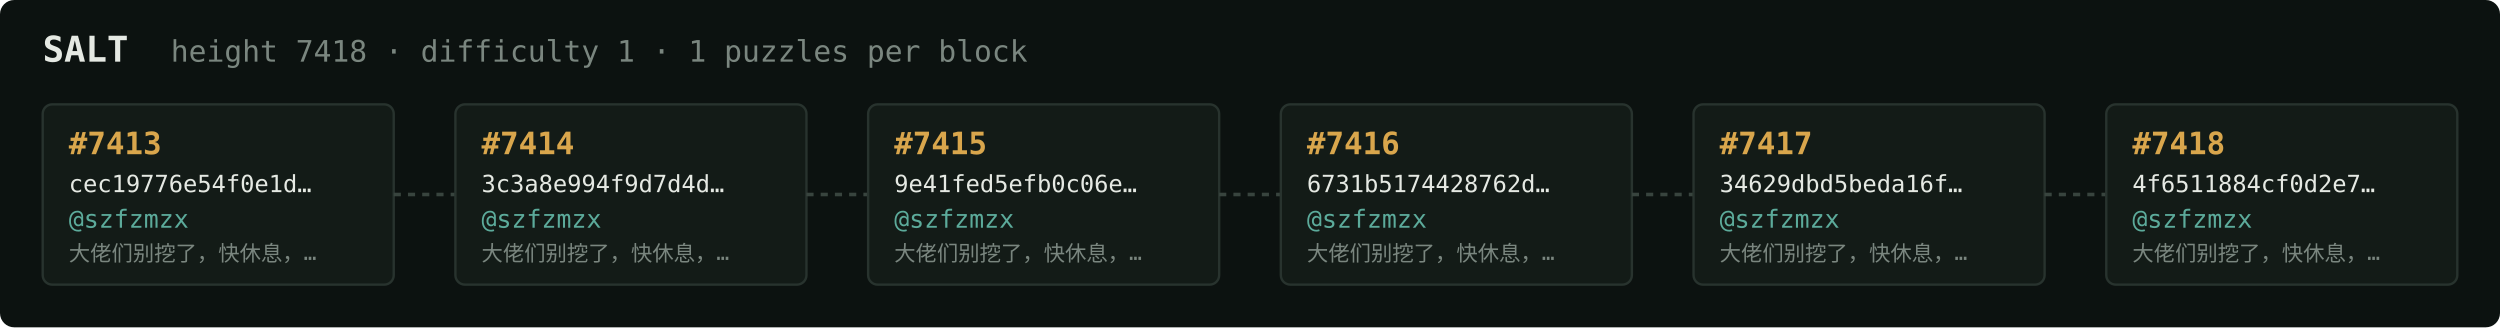
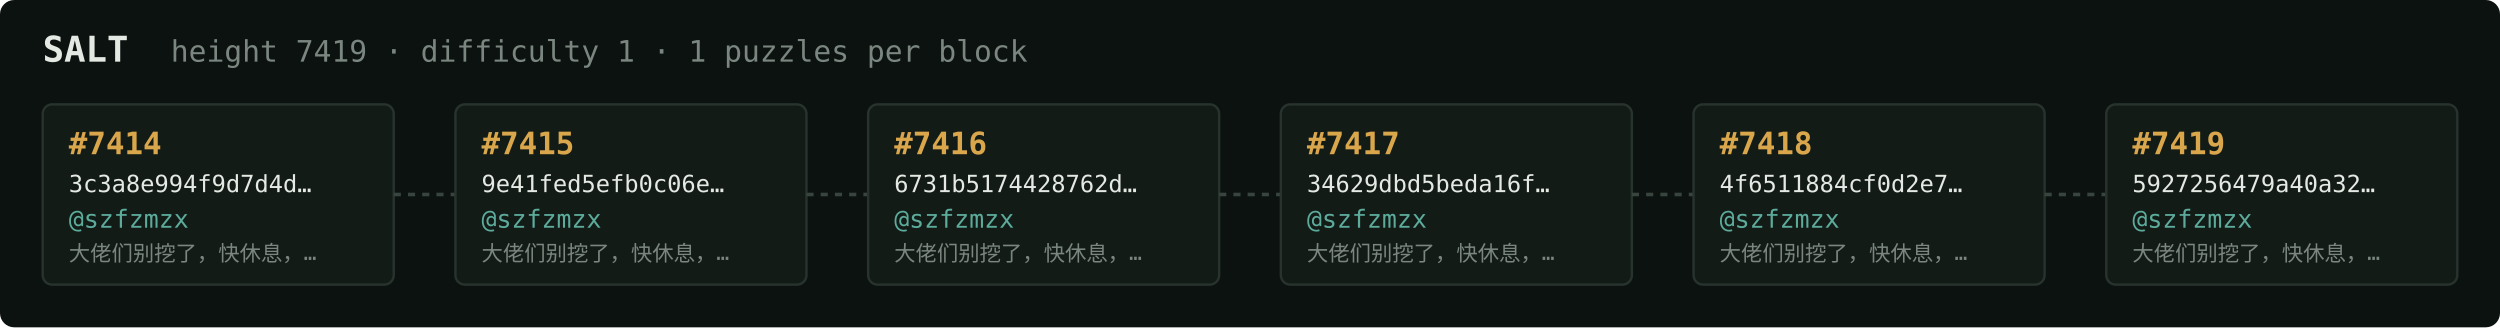
<svg xmlns="http://www.w3.org/2000/svg" width="1054" height="138" viewBox="0 0 1054 138" font-family="ui-monospace,SFMono-Regular,Menlo,monospace">
  <rect fill="#0c1210" width="1054" height="138" rx="6" />
  <text x="18" y="26" fill="#e5e9e3" font-size="15" font-weight="700">SALT</text>
-   <text x="72" y="26" fill="#7a867f" font-size="12.5">height 7418 · difficulty 1 · 1 puzzles per block</text>
+   <text x="72" y="26" fill="#7a867f" font-size="12.5">height 7419 · difficulty 1 · 1 puzzles per block</text>
  <rect x="18" y="44" width="148" height="76" rx="4" fill="#131b17" stroke="#28332e" stroke-width="1" />
-   <text x="29" y="65" fill="#d9a64c" font-size="13" font-weight="700">#7413</text>
-   <text x="29" y="81" fill="#e5e9e3" font-size="10">cec19776e54f0e1d…</text>
+   <text x="29" y="65" fill="#d9a64c" font-size="13" font-weight="700">#7414</text>
+   <text x="29" y="81" fill="#e5e9e3" font-size="10">3c3a8e994f9d7d4d…</text>
  <text x="29" y="96" fill="#5cab9b" font-size="10.5">@szfzmzx</text>
  <text x="29" y="110" fill="#7a867f" font-size="9">大佬们别挖了，快休息，…</text>
  <line x1="166" y1="82.0" x2="192" y2="82.0" stroke="#38443e" stroke-width="1.5" stroke-dasharray="3 3" />
  <rect x="192" y="44" width="148" height="76" rx="4" fill="#131b17" stroke="#28332e" stroke-width="1" />
-   <text x="203" y="65" fill="#d9a64c" font-size="13" font-weight="700">#7414</text>
-   <text x="203" y="81" fill="#e5e9e3" font-size="10">3c3a8e994f9d7d4d…</text>
+   <text x="203" y="65" fill="#d9a64c" font-size="13" font-weight="700">#7415</text>
+   <text x="203" y="81" fill="#e5e9e3" font-size="10">9e41fed5efb0c06e…</text>
  <text x="203" y="96" fill="#5cab9b" font-size="10.5">@szfzmzx</text>
  <text x="203" y="110" fill="#7a867f" font-size="9">大佬们别挖了，快休息，…</text>
  <line x1="340" y1="82.0" x2="366" y2="82.0" stroke="#38443e" stroke-width="1.5" stroke-dasharray="3 3" />
  <rect x="366" y="44" width="148" height="76" rx="4" fill="#131b17" stroke="#28332e" stroke-width="1" />
-   <text x="377" y="65" fill="#d9a64c" font-size="13" font-weight="700">#7415</text>
-   <text x="377" y="81" fill="#e5e9e3" font-size="10">9e41fed5efb0c06e…</text>
+   <text x="377" y="65" fill="#d9a64c" font-size="13" font-weight="700">#7416</text>
+   <text x="377" y="81" fill="#e5e9e3" font-size="10">6731b5174428762d…</text>
  <text x="377" y="96" fill="#5cab9b" font-size="10.5">@szfzmzx</text>
  <text x="377" y="110" fill="#7a867f" font-size="9">大佬们别挖了，快休息，…</text>
  <line x1="514" y1="82.0" x2="540" y2="82.0" stroke="#38443e" stroke-width="1.5" stroke-dasharray="3 3" />
  <rect x="540" y="44" width="148" height="76" rx="4" fill="#131b17" stroke="#28332e" stroke-width="1" />
-   <text x="551" y="65" fill="#d9a64c" font-size="13" font-weight="700">#7416</text>
-   <text x="551" y="81" fill="#e5e9e3" font-size="10">6731b5174428762d…</text>
+   <text x="551" y="65" fill="#d9a64c" font-size="13" font-weight="700">#7417</text>
+   <text x="551" y="81" fill="#e5e9e3" font-size="10">34629dbd5beda16f…</text>
  <text x="551" y="96" fill="#5cab9b" font-size="10.5">@szfzmzx</text>
  <text x="551" y="110" fill="#7a867f" font-size="9">大佬们别挖了，快休息，…</text>
  <line x1="688" y1="82.0" x2="714" y2="82.0" stroke="#38443e" stroke-width="1.5" stroke-dasharray="3 3" />
  <rect x="714" y="44" width="148" height="76" rx="4" fill="#131b17" stroke="#28332e" stroke-width="1" />
-   <text x="725" y="65" fill="#d9a64c" font-size="13" font-weight="700">#7417</text>
-   <text x="725" y="81" fill="#e5e9e3" font-size="10">34629dbd5beda16f…</text>
+   <text x="725" y="65" fill="#d9a64c" font-size="13" font-weight="700">#7418</text>
+   <text x="725" y="81" fill="#e5e9e3" font-size="10">4f6511884cf0d2e7…</text>
  <text x="725" y="96" fill="#5cab9b" font-size="10.5">@szfzmzx</text>
  <text x="725" y="110" fill="#7a867f" font-size="9">大佬们别挖了，快休息，…</text>
  <line x1="862" y1="82.0" x2="888" y2="82.0" stroke="#38443e" stroke-width="1.5" stroke-dasharray="3 3" />
  <rect x="888" y="44" width="148" height="76" rx="4" fill="#131b17" stroke="#28332e" stroke-width="1" />
-   <text x="899" y="65" fill="#d9a64c" font-size="13" font-weight="700">#7418</text>
-   <text x="899" y="81" fill="#e5e9e3" font-size="10">4f6511884cf0d2e7…</text>
+   <text x="899" y="65" fill="#d9a64c" font-size="13" font-weight="700">#7419</text>
+   <text x="899" y="81" fill="#e5e9e3" font-size="10">5927256479a40a32…</text>
  <text x="899" y="96" fill="#5cab9b" font-size="10.5">@szfzmzx</text>
  <text x="899" y="110" fill="#7a867f" font-size="9">大佬们别挖了，快休息，…</text>
</svg>
